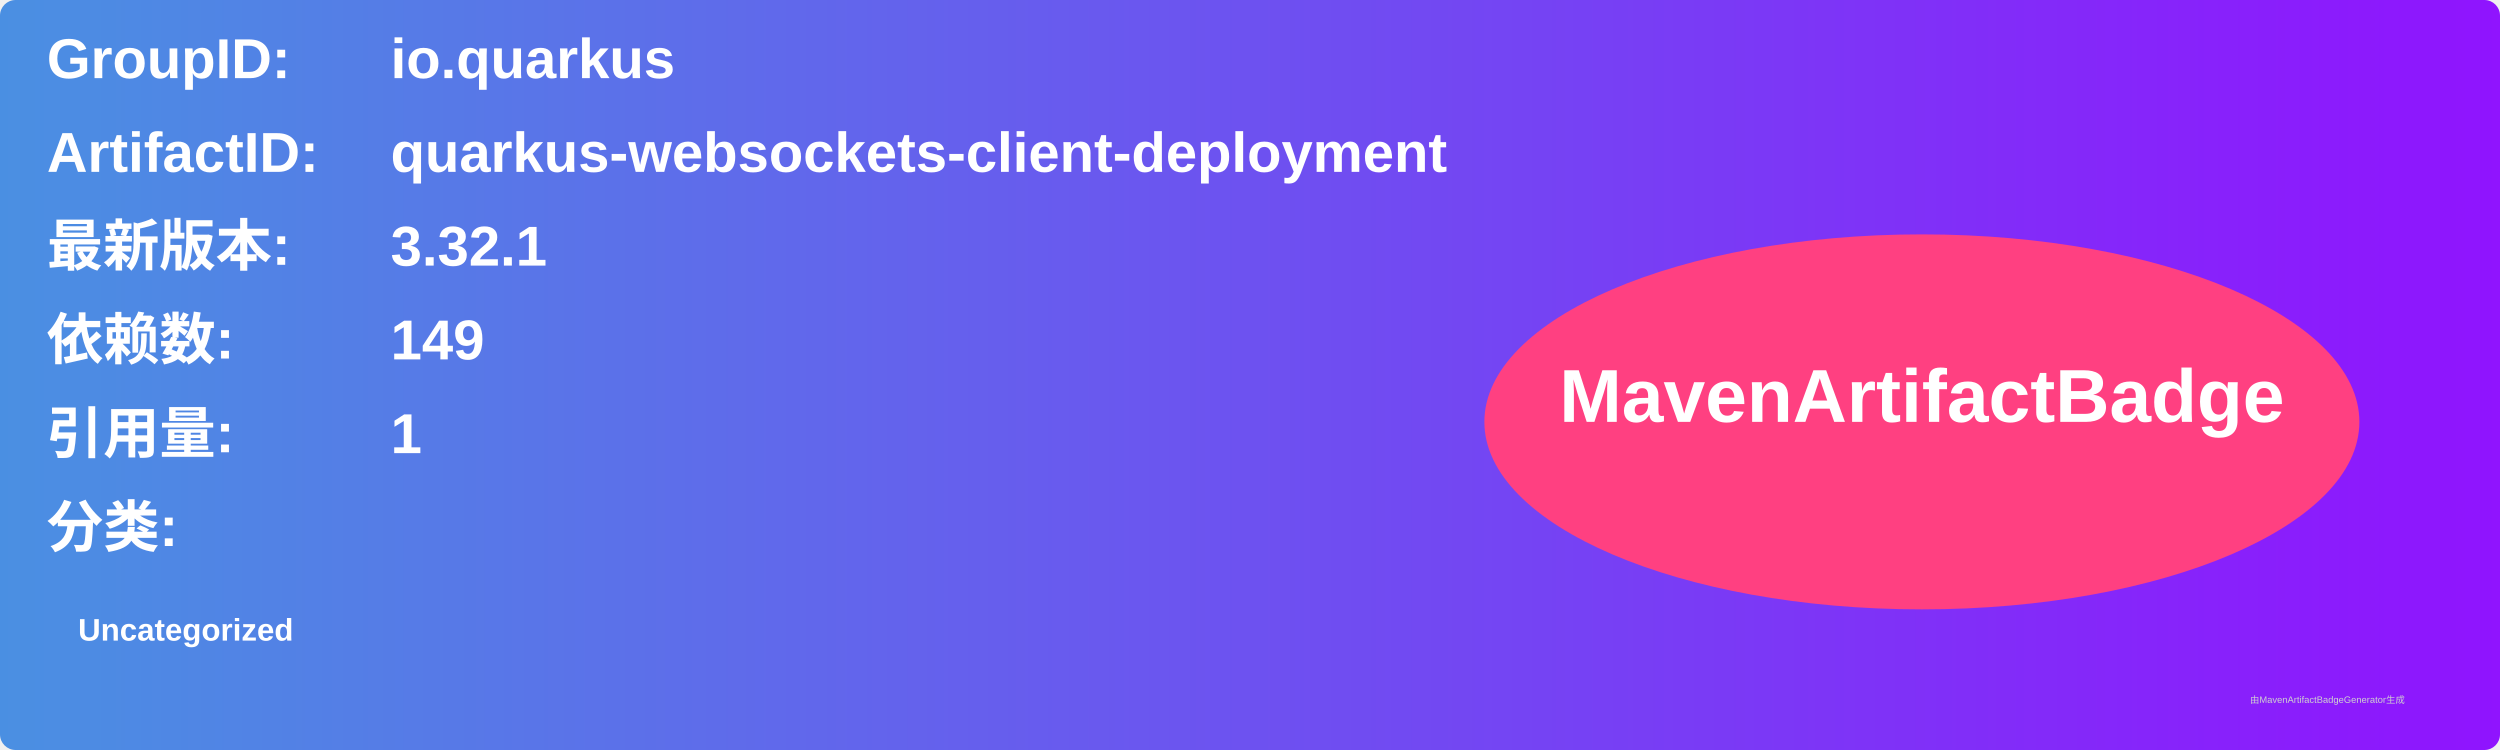
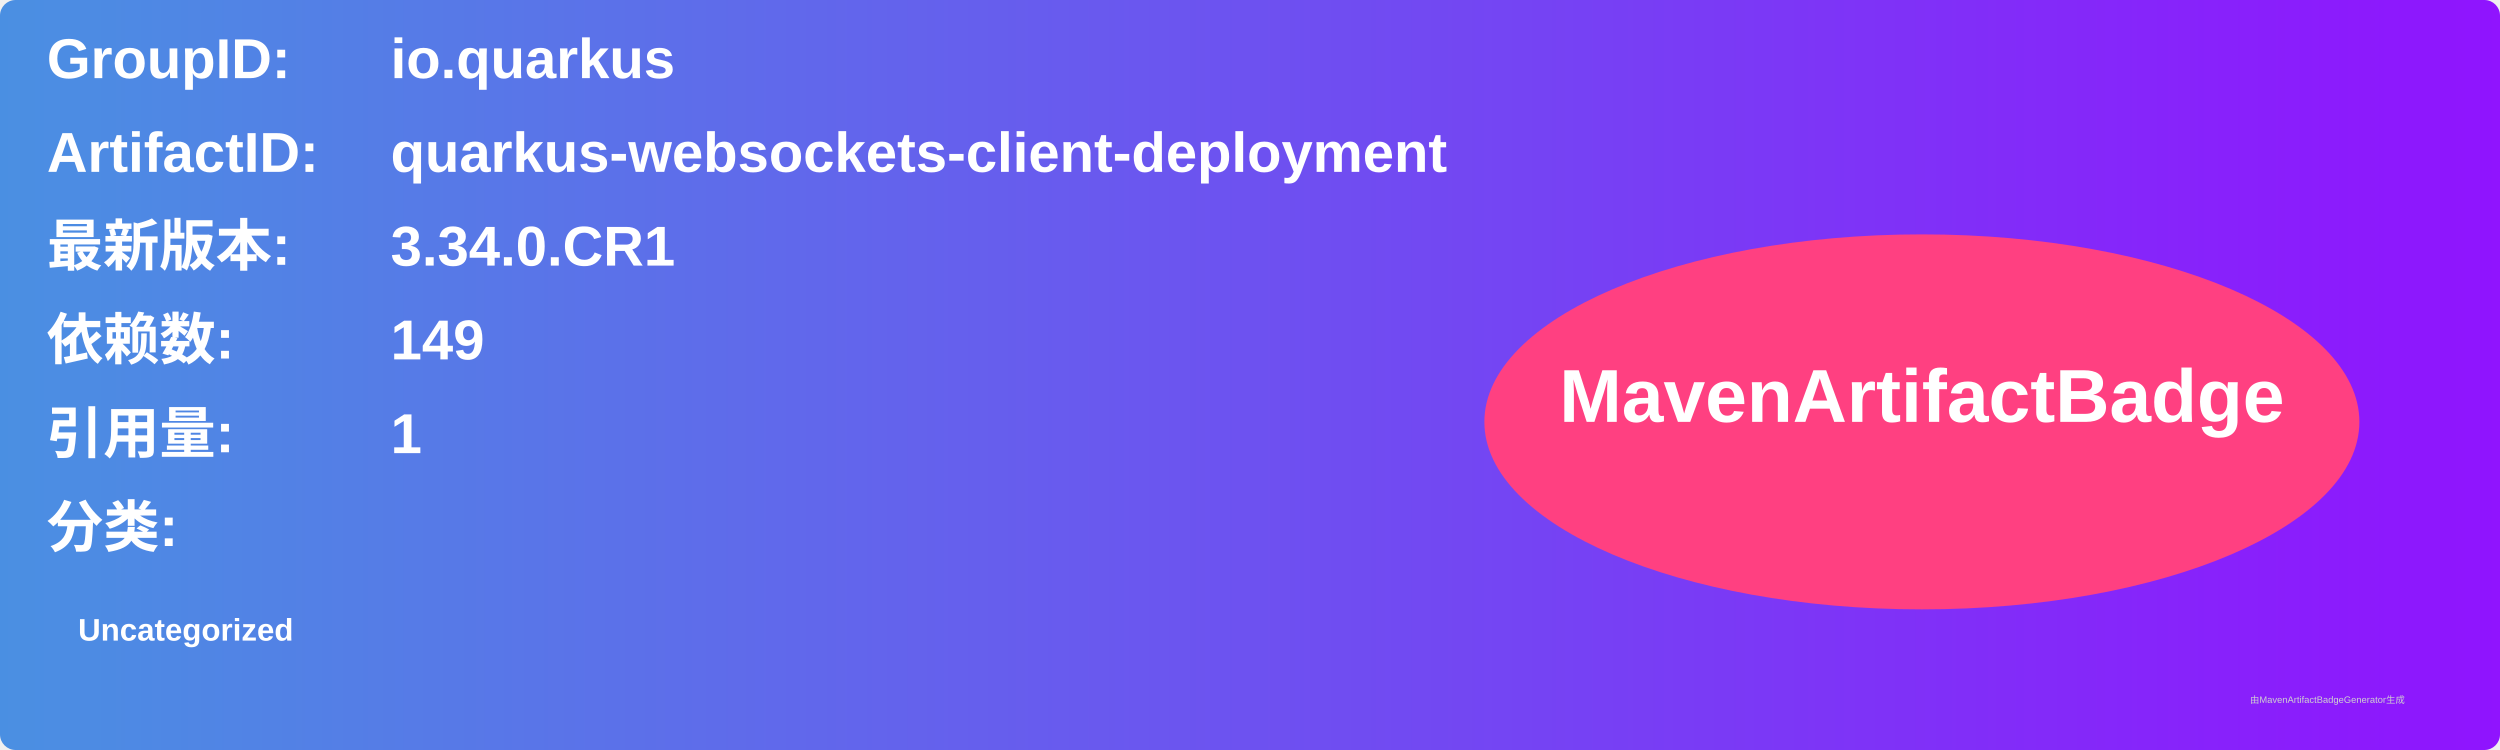
<svg xmlns="http://www.w3.org/2000/svg" width="800" height="240" viewBox="0 0 800 240">
  <linearGradient id="grad" x1="0%" y1="0%" x2="100%" y2="0%">
    <stop offset="0%" stop-color="#4a90e2" />
    <stop offset="100%" stop-color="#9013fe" />
  </linearGradient>
  <rect width="100%" height="100%" rx="5" ry="5" fill="url(#grad)" />
  <g transform="translate(15, 15)">
    <text x="0" y="10" font-family="Arial" font-size="18" fill="white" font-weight="bold" width="260">GroupID:</text>
    <text x="110" y="10" font-family="Arial" font-size="18" fill="white" font-weight="bold" width="460">io.quarkus</text>
    <text x="0" y="40" font-family="Arial" font-size="18" fill="white" font-weight="bold" width="260">ArtifactID:</text>
    <text x="110" y="40" font-family="Arial" font-size="18" fill="white" font-weight="bold" width="460">quarkus-websockets-client-deployment</text>
    <text x="0" y="70" font-family="Arial" font-size="18" fill="white" font-weight="bold">最新版本:</text>
    <text x="110" y="70" font-family="Arial" font-size="18" fill="white" font-weight="bold">
-       <tspan font-weight="bold">3.32.1</tspan>
+       <tspan font-weight="bold">3.34.0.CR1</tspan>
    </text>
    <text x="0" y="100" font-family="Arial" font-size="18" fill="white" font-weight="bold">依赖数: </text>
    <text x="110" y="100" font-family="Arial" font-size="18" fill="white">
      <tspan font-weight="bold">149</tspan>
    </text>
    <text x="0" y="130" font-family="Arial" font-size="18" fill="white" font-weight="bold">引用量: </text>
    <text x="110" y="130" font-family="Arial" font-size="18" fill="white">
      <tspan font-weight="bold">1</tspan>
    </text>
    <text x="0" y="160" font-family="Arial" font-size="18" fill="white" font-weight="bold">分类:</text>
    <text x="10" y="190" font-family="Arial" font-size="10" fill="white">
      <tspan font-weight="bold">Uncategorized</tspan>
    </text>
    <ellipse cx="600" cy="120" rx="140" ry="60" fill="#ff4081" />
    <text x="600" y="120" text-anchor="middle" font-family="Arial" font-size="24" fill="white" font-weight="bold">MavenArtifactBadge</text>
  </g>
  <text x="720" y="225" font-family="Arial" font-size="3" fill="#d0d0d0">由MavenArtifactBadgeGenerator生成</text>
</svg>
